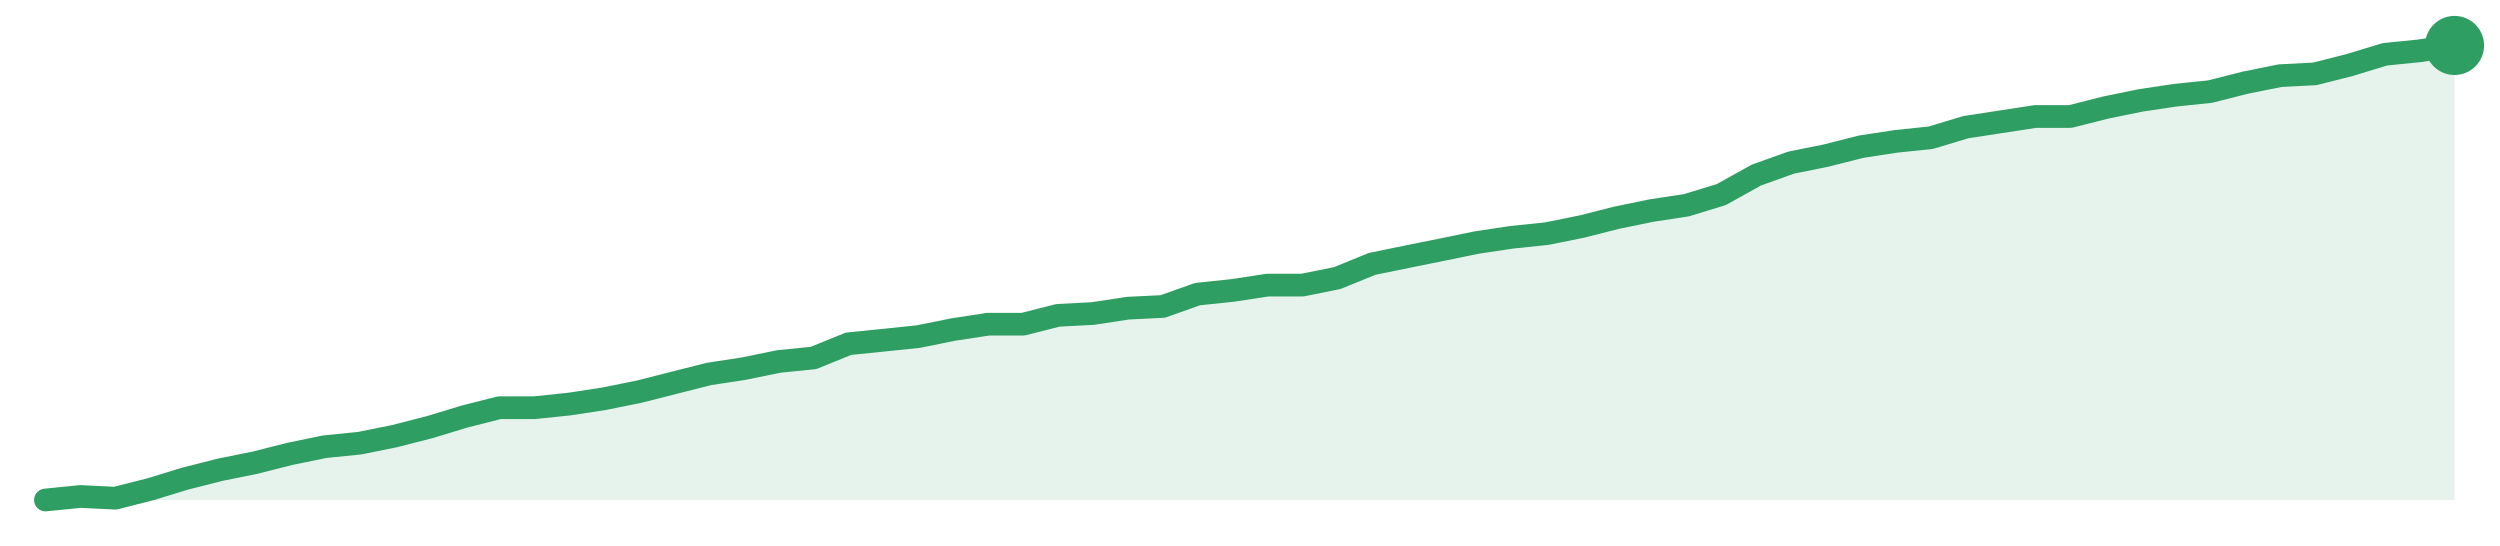
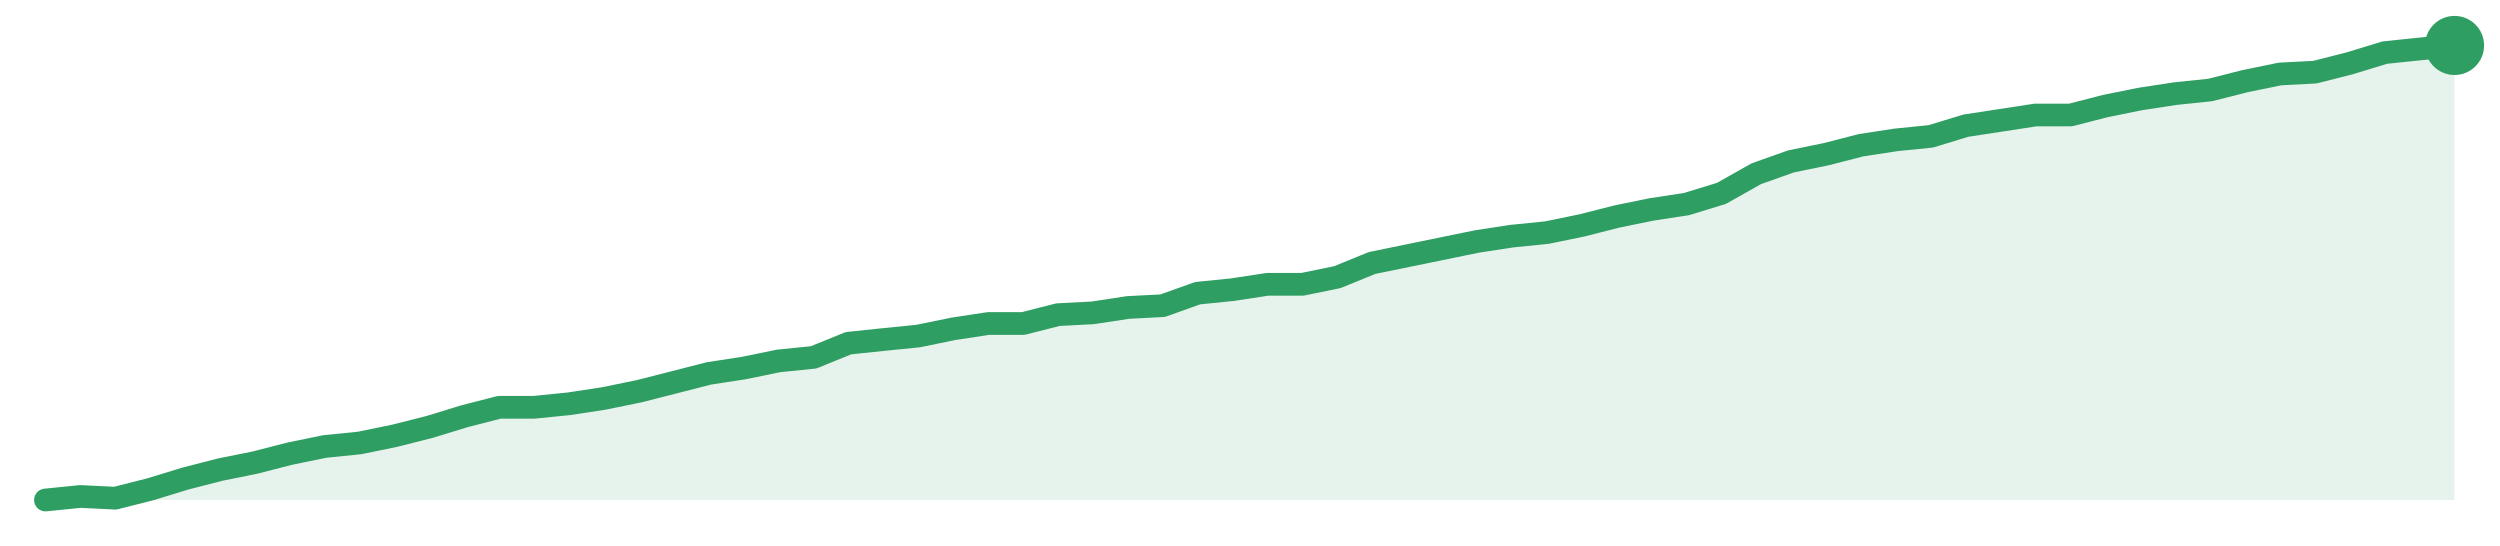
<svg xmlns="http://www.w3.org/2000/svg" width="220" height="48" viewBox="0 0 220 48" role="img" aria-label="trend">
-   <path d="M4.0,44.0 L4.0,44.0 L7.07,43.69 L10.14,43.84 L13.22,43.06 L16.29,42.12 L19.36,41.34 L22.43,40.72 L25.51,39.94 L28.58,39.31 L31.65,39.0 L34.72,38.38 L37.8,37.59 L40.87,36.66 L43.94,35.88 L47.01,35.88 L50.09,35.56 L53.16,35.09 L56.23,34.47 L59.3,33.69 L62.38,32.91 L65.45,32.44 L68.52,31.81 L71.59,31.5 L74.67,30.25 L77.74,29.94 L80.81,29.62 L83.88,29.0 L86.96,28.53 L90.03,28.53 L93.1,27.75 L96.17,27.59 L99.25,27.12 L102.32,26.97 L105.39,25.88 L108.46,25.56 L111.54,25.09 L114.61,25.09 L117.68,24.47 L120.75,23.22 L123.83,22.59 L126.9,21.97 L129.97,21.34 L133.04,20.88 L136.12,20.56 L139.19,19.94 L142.26,19.16 L145.33,18.53 L148.41,18.06 L151.48,17.12 L154.55,15.41 L157.62,14.31 L160.7,13.69 L163.77,12.91 L166.84,12.44 L169.91,12.12 L172.99,11.19 L176.06,10.72 L179.13,10.25 L182.2,10.25 L185.28,9.47 L188.35,8.84 L191.42,8.38 L194.49,8.06 L197.57,7.28 L200.64,6.66 L203.71,6.5 L206.78,5.72 L209.86,4.78 L212.93,4.47 L216.0,4.0 L216.0,44.0 Z" fill="#2f9e631f" />
-   <path d="M4.0,44.0 L7.07,43.69 L10.14,43.84 L13.22,43.06 L16.29,42.12 L19.36,41.34 L22.43,40.72 L25.51,39.94 L28.58,39.31 L31.65,39.0 L34.72,38.38 L37.8,37.59 L40.87,36.66 L43.94,35.88 L47.01,35.88 L50.09,35.56 L53.16,35.09 L56.23,34.47 L59.3,33.69 L62.38,32.91 L65.45,32.44 L68.52,31.81 L71.59,31.5 L74.67,30.25 L77.74,29.94 L80.81,29.62 L83.88,29.0 L86.96,28.53 L90.03,28.53 L93.1,27.75 L96.17,27.59 L99.25,27.12 L102.32,26.97 L105.39,25.88 L108.46,25.56 L111.54,25.09 L114.61,25.09 L117.68,24.47 L120.75,23.22 L123.83,22.59 L126.9,21.97 L129.97,21.34 L133.04,20.88 L136.12,20.56 L139.19,19.94 L142.26,19.16 L145.33,18.53 L148.41,18.06 L151.48,17.12 L154.55,15.41 L157.62,14.31 L160.7,13.69 L163.77,12.91 L166.84,12.44 L169.91,12.12 L172.99,11.19 L176.06,10.72 L179.13,10.25 L182.2,10.25 L185.28,9.47 L188.35,8.84 L191.42,8.38 L194.49,8.06 L197.57,7.28 L200.64,6.66 L203.71,6.5 L206.78,5.72 L209.86,4.78 L212.93,4.47 L216.0,4.0" fill="none" stroke="#2f9e63" stroke-width="2" stroke-linejoin="round" stroke-linecap="round" />
+   <path d="M4.0,44.0 L4.0,44.0 L7.07,43.69 L10.14,43.84 L13.22,43.06 L16.29,42.12 L19.36,41.33 L22.43,40.71 L25.51,39.92 L28.58,39.29 L31.65,38.98 L34.72,38.35 L37.8,37.57 L40.87,36.63 L43.94,35.84 L47.01,35.84 L50.09,35.53 L53.16,35.06 L56.23,34.43 L59.3,33.65 L62.38,32.86 L65.45,32.39 L68.52,31.76 L71.59,31.45 L74.67,30.2 L77.74,29.88 L80.81,29.57 L83.88,28.94 L86.96,28.47 L90.03,28.47 L93.1,27.69 L96.17,27.53 L99.25,27.06 L102.32,26.9 L105.39,25.8 L108.46,25.49 L111.54,25.02 L114.61,25.02 L117.68,24.39 L120.75,23.14 L123.83,22.51 L126.9,21.88 L129.97,21.25 L133.04,20.78 L136.12,20.47 L139.19,19.84 L142.26,19.06 L145.33,18.43 L148.41,17.96 L151.48,17.02 L154.55,15.29 L157.62,14.2 L160.7,13.57 L163.77,12.78 L166.84,12.31 L169.91,12.0 L172.99,11.06 L176.06,10.59 L179.13,10.12 L182.2,10.12 L185.28,9.33 L188.35,8.71 L191.42,8.24 L194.49,7.92 L197.57,7.14 L200.64,6.51 L203.71,6.35 L206.78,5.57 L209.86,4.63 L212.93,4.31 L216.0,4.0 L216.0,44.0 Z" fill="#2f9e631f" />
+   <path d="M4.0,44.0 L7.07,43.69 L10.14,43.84 L13.22,43.06 L16.29,42.12 L19.36,41.33 L22.43,40.71 L25.51,39.92 L28.58,39.29 L31.65,38.98 L34.72,38.35 L37.8,37.57 L40.87,36.63 L43.94,35.84 L47.01,35.84 L50.09,35.53 L53.16,35.06 L56.23,34.43 L59.3,33.65 L62.38,32.86 L65.45,32.39 L68.52,31.76 L71.59,31.45 L74.67,30.2 L77.74,29.88 L80.81,29.57 L83.88,28.94 L86.96,28.47 L90.03,28.47 L93.1,27.69 L96.17,27.53 L99.25,27.06 L102.32,26.9 L105.39,25.8 L108.46,25.49 L111.54,25.02 L114.61,25.02 L117.68,24.39 L120.75,23.14 L123.83,22.51 L126.9,21.88 L129.97,21.25 L133.04,20.78 L136.12,20.47 L139.19,19.84 L142.26,19.06 L145.33,18.43 L148.41,17.96 L151.48,17.02 L154.55,15.29 L157.62,14.2 L160.7,13.57 L163.77,12.78 L166.84,12.31 L169.91,12.0 L172.99,11.06 L176.06,10.59 L179.13,10.12 L182.2,10.12 L185.28,9.33 L188.35,8.71 L191.42,8.24 L194.49,7.92 L197.57,7.14 L200.64,6.51 L203.71,6.35 L206.78,5.57 L209.86,4.63 L212.93,4.31 L216.0,4.0" fill="none" stroke="#2f9e63" stroke-width="2" stroke-linejoin="round" stroke-linecap="round" />
  <circle cx="216.0" cy="4.0" r="2.6" fill="#2f9e63" />
</svg>
